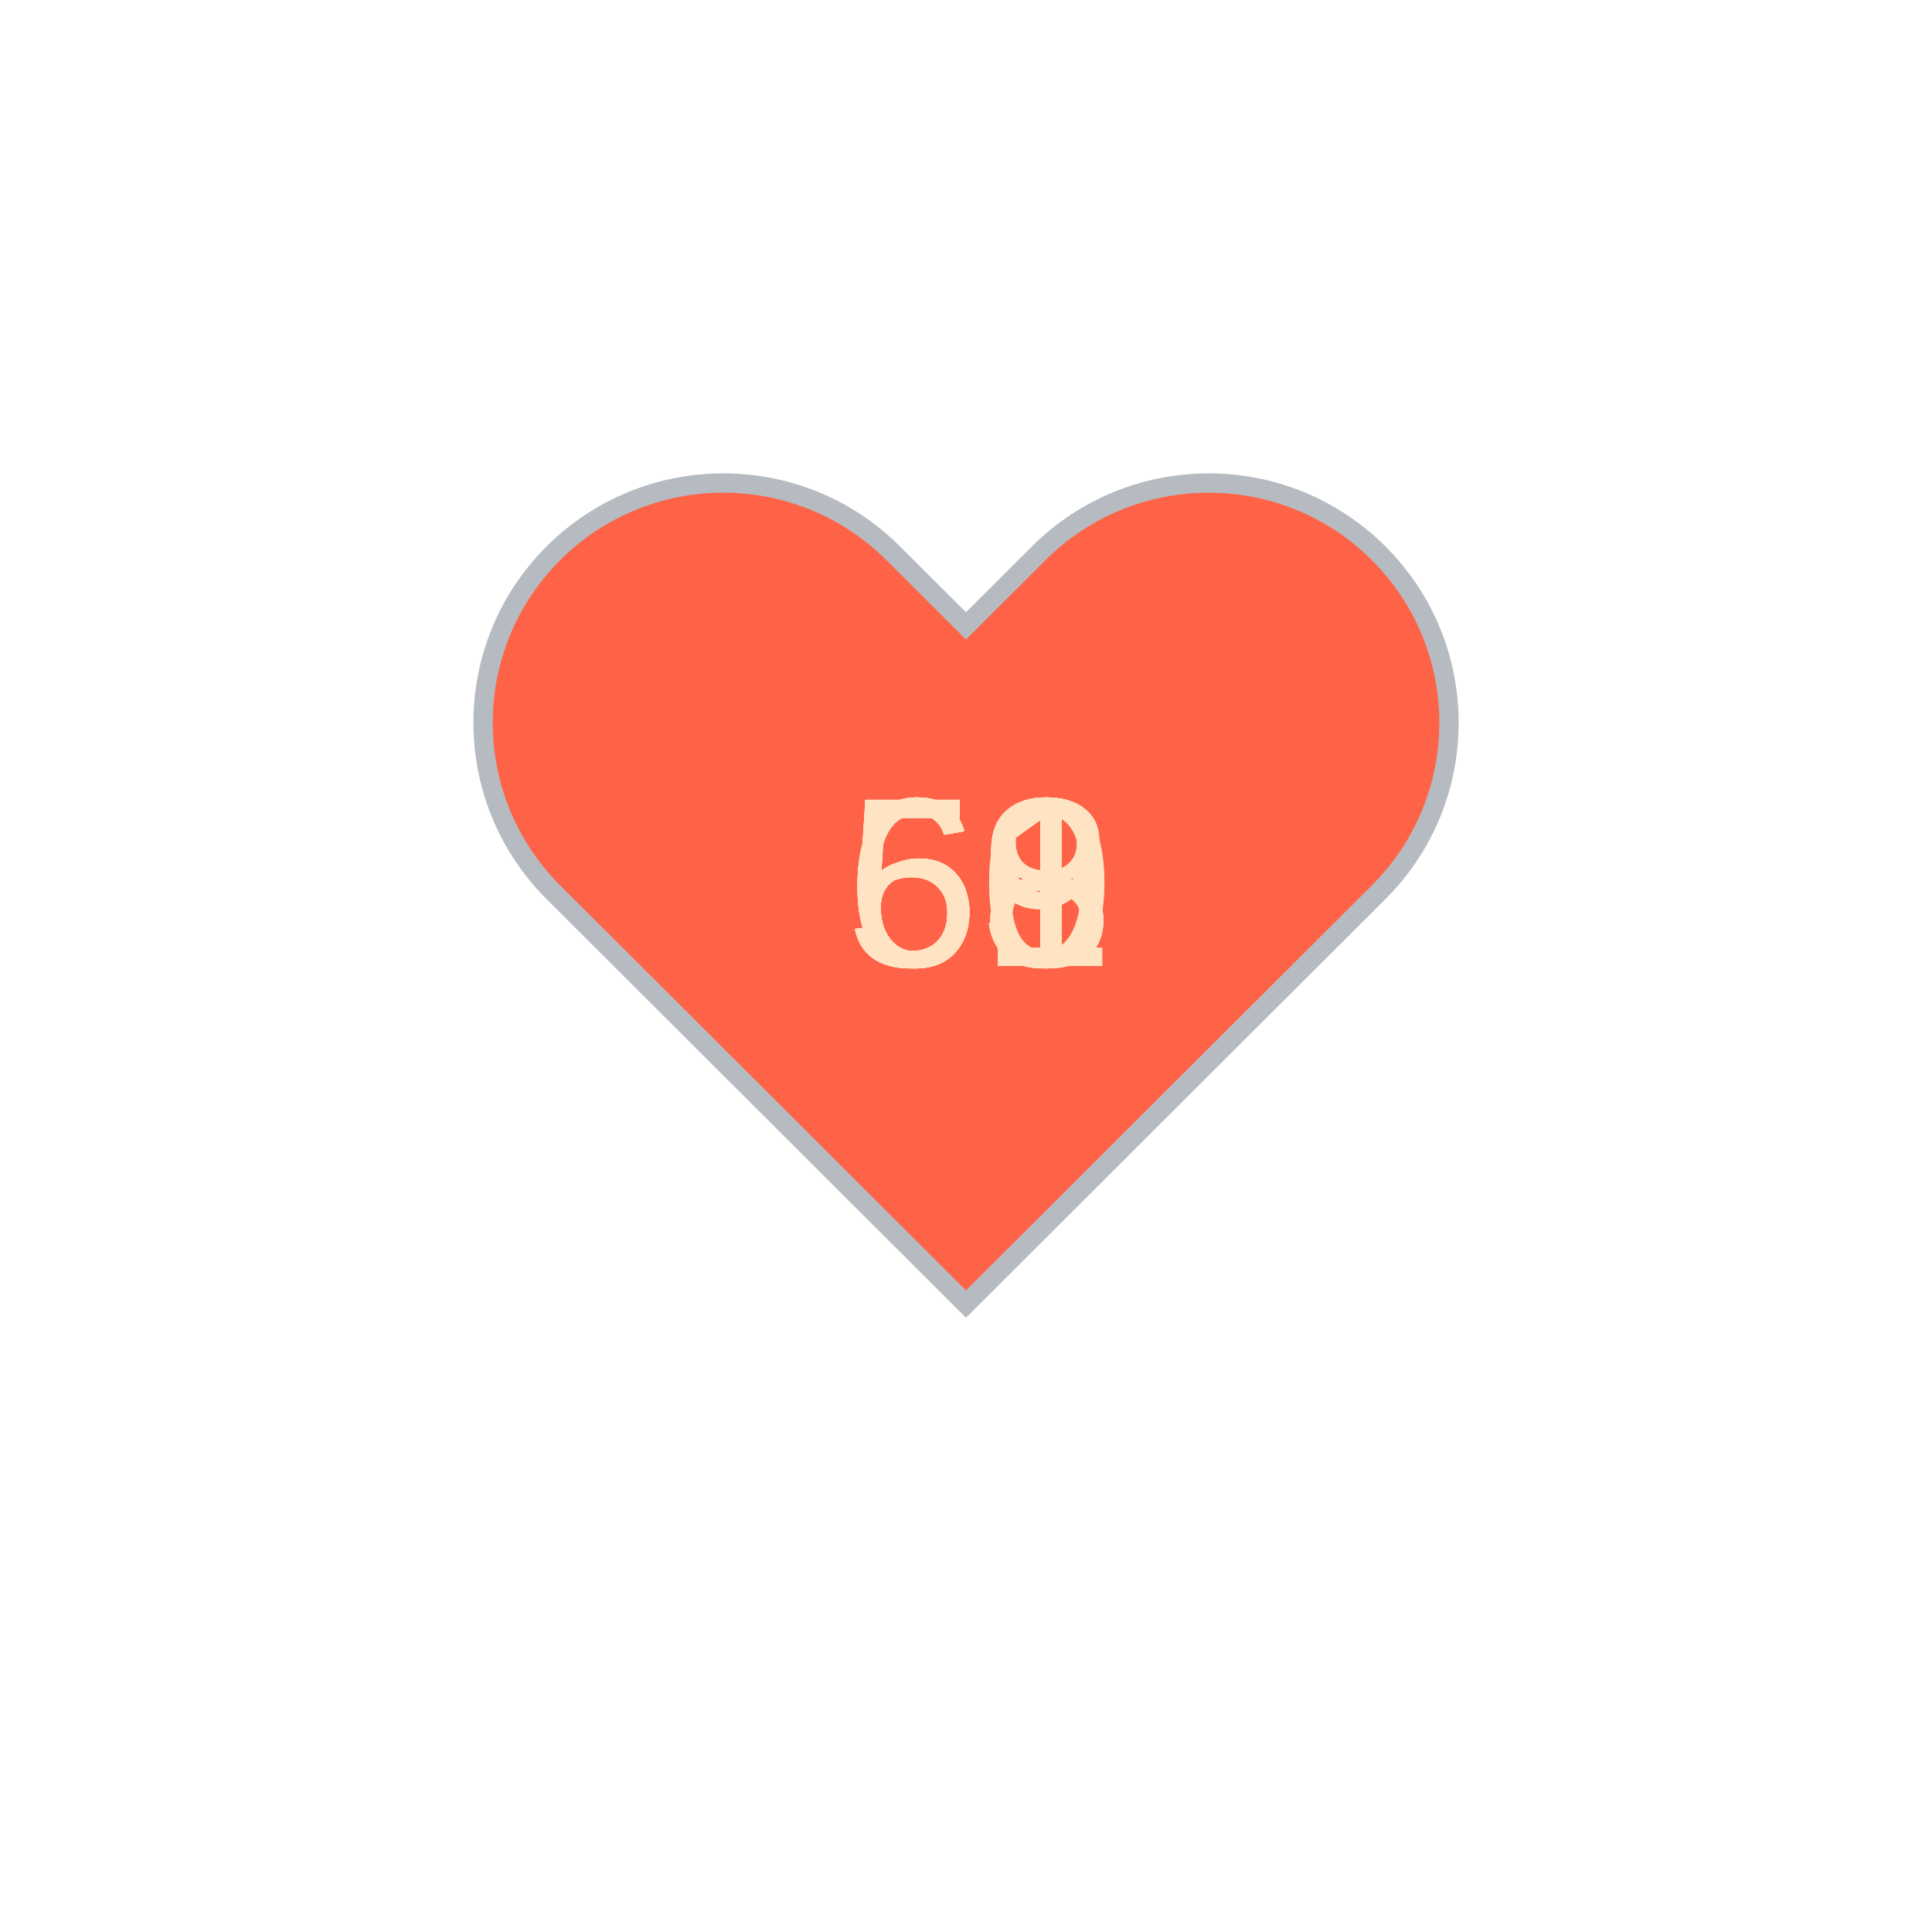
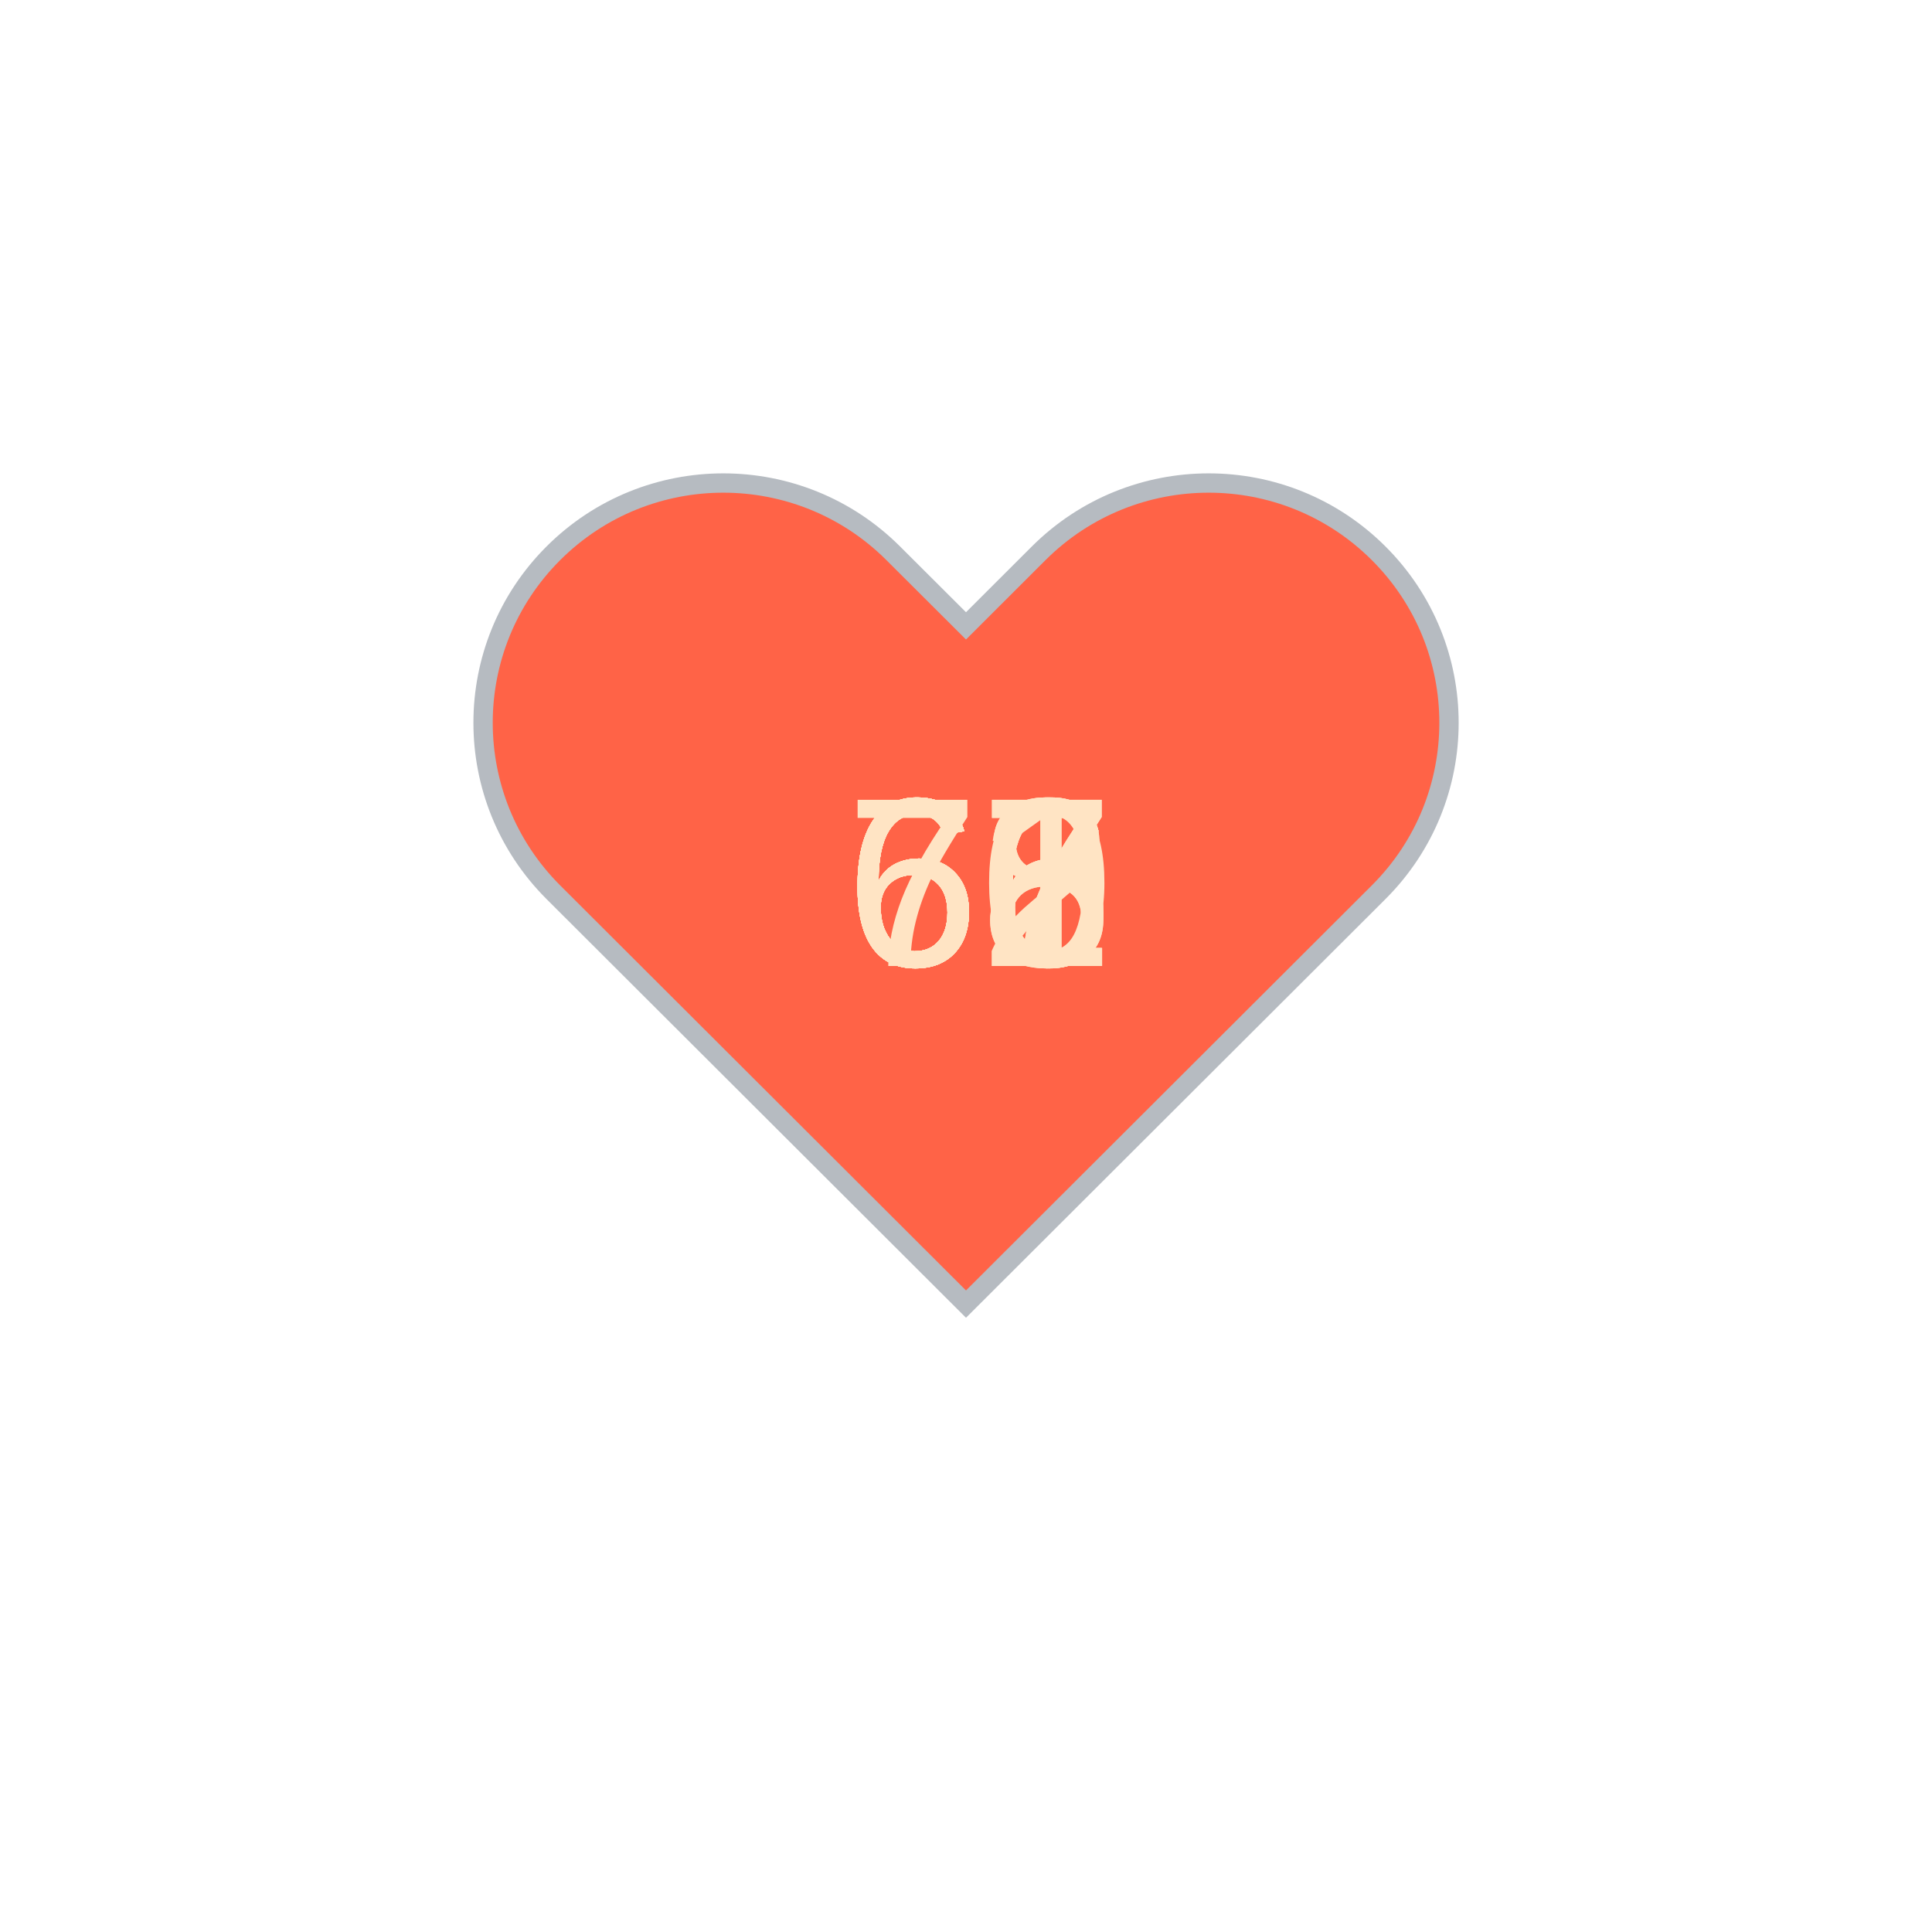
<svg xmlns="http://www.w3.org/2000/svg" baseProfile="full" height="150" version="1.1" viewBox="0,0,200,200" width="150">
  <defs />
  <g transform="translate(100 100)">
    <path d="M92.71,7.27L92.71,7.27c-9.71-9.69-25.46-9.69-35.18,0L50,14.79l-7.54-7.52C32.75-2.42,17-2.42,7.29,7.27v0 c-9.71,9.69-9.71,25.41,0,35.1L50,85l42.71-42.63C102.43,32.68,102.43,16.96,92.71,7.27z" fill="tomato" stroke="#B6BBC1" stroke-width="2" transform="translate(-50 -50)" />
    <animateTransform additive="sum" attributeName="transform" dur="1.2s" repeatCount="indefinite" type="scale" values="1; 1.5; 1.25; 1.5; 1.5; 1;" />
-     <text fill="bisque" style="font-size:25px; font-family:Arial" transform="translate(-12.5 0)">61<animate attributeName="visibility" dur="12.0s" keyTimes="0;0.1;0.2;0.3;0.4;0.5;0.6;0.7;0.8;0.9;1.0" repeatCount="indefinite" values="visible;hidden;hidden;hidden;hidden;hidden;hidden;hidden;hidden;hidden;hidden" />
+     <text fill="bisque" style="font-size:25px; font-family:Arial" transform="translate(-12.5 0)">66<animate attributeName="visibility" dur="12.0s" keyTimes="0;0.1;0.2;0.3;0.4;0.5;0.6;0.7;0.8;0.9;1.0" repeatCount="indefinite" values="visible;hidden;hidden;hidden;hidden;hidden;hidden;hidden;hidden;hidden;hidden" />
    </text>
    <text fill="bisque" style="font-size:25px; font-family:Arial" transform="translate(-12.5 0)">60<animate attributeName="visibility" dur="12.0s" keyTimes="0;0.1;0.2;0.3;0.4;0.5;0.6;0.7;0.8;0.9;1.0" repeatCount="indefinite" values="hidden;visible;hidden;hidden;hidden;hidden;hidden;hidden;hidden;hidden;hidden" />
    </text>
-     <text fill="bisque" style="font-size:25px; font-family:Arial" transform="translate(-12.5 0)">59<animate attributeName="visibility" dur="12.0s" keyTimes="0;0.1;0.2;0.3;0.4;0.5;0.6;0.7;0.8;0.9;1.0" repeatCount="indefinite" values="hidden;hidden;visible;hidden;hidden;hidden;hidden;hidden;hidden;hidden;hidden" />
+     <text fill="bisque" style="font-size:25px; font-family:Arial" transform="translate(-12.5 0)">68<animate attributeName="visibility" dur="12.0s" keyTimes="0;0.1;0.2;0.3;0.4;0.5;0.6;0.7;0.8;0.9;1.0" repeatCount="indefinite" values="hidden;hidden;visible;hidden;hidden;hidden;hidden;hidden;hidden;hidden;hidden" />
    </text>
-     <text fill="bisque" style="font-size:25px; font-family:Arial" transform="translate(-12.5 0)">59<animate attributeName="visibility" dur="12.0s" keyTimes="0;0.1;0.2;0.3;0.4;0.5;0.6;0.7;0.8;0.9;1.0" repeatCount="indefinite" values="hidden;hidden;hidden;visible;hidden;hidden;hidden;hidden;hidden;hidden;hidden" />
+     <text fill="bisque" style="font-size:25px; font-family:Arial" transform="translate(-12.5 0)">62<animate attributeName="visibility" dur="12.0s" keyTimes="0;0.1;0.2;0.3;0.4;0.5;0.6;0.7;0.8;0.9;1.0" repeatCount="indefinite" values="hidden;hidden;hidden;visible;hidden;hidden;hidden;hidden;hidden;hidden;hidden" />
    </text>
-     <text fill="bisque" style="font-size:25px; font-family:Arial" transform="translate(-12.5 0)">63<animate attributeName="visibility" dur="12.0s" keyTimes="0;0.1;0.2;0.3;0.4;0.5;0.6;0.7;0.8;0.9;1.0" repeatCount="indefinite" values="hidden;hidden;hidden;hidden;visible;hidden;hidden;hidden;hidden;hidden;hidden" />
+     <text fill="bisque" style="font-size:25px; font-family:Arial" transform="translate(-12.5 0)">71<animate attributeName="visibility" dur="12.0s" keyTimes="0;0.1;0.2;0.3;0.4;0.5;0.6;0.7;0.8;0.9;1.0" repeatCount="indefinite" values="hidden;hidden;hidden;hidden;visible;hidden;hidden;hidden;hidden;hidden;hidden" />
    </text>
-     <text fill="bisque" style="font-size:25px; font-family:Arial" transform="translate(-12.5 0)">58<animate attributeName="visibility" dur="12.0s" keyTimes="0;0.1;0.2;0.3;0.4;0.5;0.6;0.7;0.8;0.9;1.0" repeatCount="indefinite" values="hidden;hidden;hidden;hidden;hidden;visible;hidden;hidden;hidden;hidden;hidden" />
+     <text fill="bisque" style="font-size:25px; font-family:Arial" transform="translate(-12.5 0)">67<animate attributeName="visibility" dur="12.0s" keyTimes="0;0.1;0.2;0.3;0.4;0.5;0.6;0.7;0.8;0.9;1.0" repeatCount="indefinite" values="hidden;hidden;hidden;hidden;hidden;visible;hidden;hidden;hidden;hidden;hidden" />
    </text>
-     <text fill="bisque" style="font-size:25px; font-family:Arial" transform="translate(-12.5 0)">61<animate attributeName="visibility" dur="12.0s" keyTimes="0;0.1;0.2;0.3;0.4;0.5;0.6;0.7;0.8;0.9;1.0" repeatCount="indefinite" values="hidden;hidden;hidden;hidden;hidden;hidden;visible;hidden;hidden;hidden;hidden" />
+     <text fill="bisque" style="font-size:25px; font-family:Arial" transform="translate(-12.5 0)">66<animate attributeName="visibility" dur="12.0s" keyTimes="0;0.1;0.2;0.3;0.4;0.5;0.6;0.7;0.8;0.9;1.0" repeatCount="indefinite" values="hidden;hidden;hidden;hidden;hidden;hidden;visible;hidden;hidden;hidden;hidden" />
    </text>
-     <text fill="bisque" style="font-size:25px; font-family:Arial" transform="translate(-12.5 0)">58<animate attributeName="visibility" dur="12.0s" keyTimes="0;0.1;0.2;0.3;0.4;0.5;0.6;0.7;0.8;0.9;1.0" repeatCount="indefinite" values="hidden;hidden;hidden;hidden;hidden;hidden;hidden;visible;hidden;hidden;hidden" />
+     <text fill="bisque" style="font-size:25px; font-family:Arial" transform="translate(-12.5 0)">68<animate attributeName="visibility" dur="12.0s" keyTimes="0;0.1;0.2;0.3;0.4;0.5;0.6;0.7;0.8;0.9;1.0" repeatCount="indefinite" values="hidden;hidden;hidden;hidden;hidden;hidden;hidden;visible;hidden;hidden;hidden" />
    </text>
-     <text fill="bisque" style="font-size:25px; font-family:Arial" transform="translate(-12.5 0)">63<animate attributeName="visibility" dur="12.0s" keyTimes="0;0.1;0.2;0.3;0.4;0.5;0.6;0.7;0.8;0.9;1.0" repeatCount="indefinite" values="hidden;hidden;hidden;hidden;hidden;hidden;hidden;hidden;visible;hidden;hidden" />
+     <text fill="bisque" style="font-size:25px; font-family:Arial" transform="translate(-12.5 0)">67<animate attributeName="visibility" dur="12.0s" keyTimes="0;0.1;0.2;0.3;0.4;0.5;0.6;0.7;0.8;0.9;1.0" repeatCount="indefinite" values="hidden;hidden;hidden;hidden;hidden;hidden;hidden;hidden;visible;hidden;hidden" />
    </text>
-     <text fill="bisque" style="font-size:25px; font-family:Arial" transform="translate(-12.5 0)">61<animate attributeName="visibility" dur="12.0s" keyTimes="0;0.1;0.2;0.3;0.4;0.5;0.6;0.7;0.8;0.9;1.0" repeatCount="indefinite" values="hidden;hidden;hidden;hidden;hidden;hidden;hidden;hidden;hidden;visible;hidden" />
+     <text fill="bisque" style="font-size:25px; font-family:Arial" transform="translate(-12.5 0)">66<animate attributeName="visibility" dur="12.0s" keyTimes="0;0.1;0.2;0.3;0.4;0.5;0.6;0.7;0.8;0.9;1.0" repeatCount="indefinite" values="hidden;hidden;hidden;hidden;hidden;hidden;hidden;hidden;hidden;visible;hidden" />
    </text>
  </g>
</svg>
